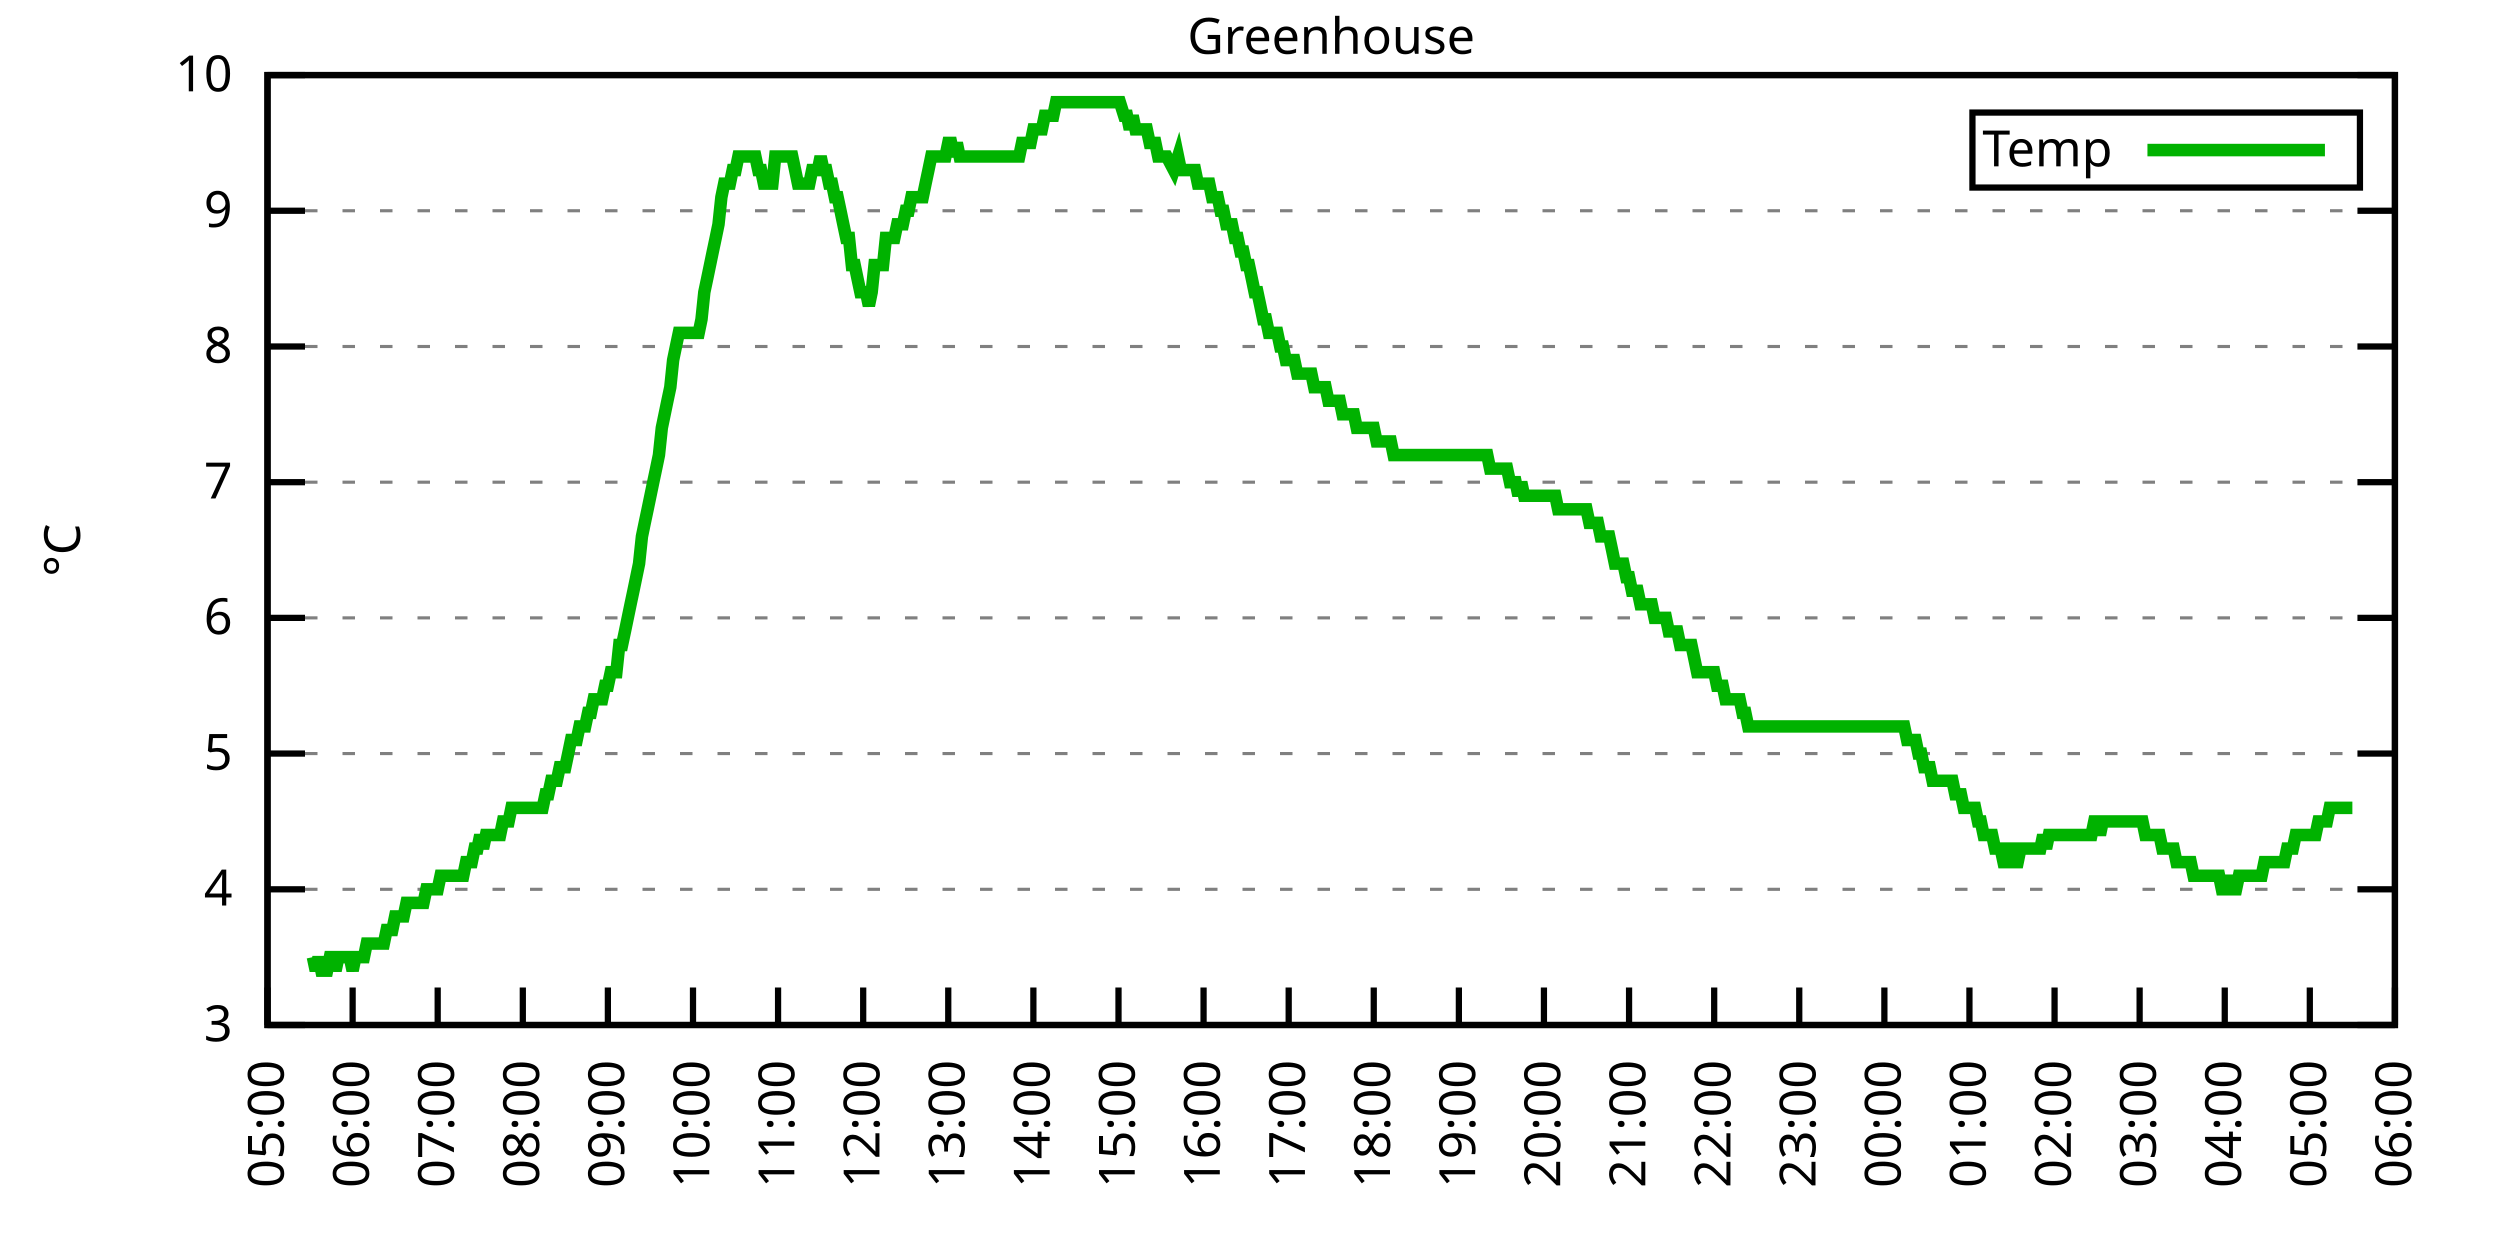
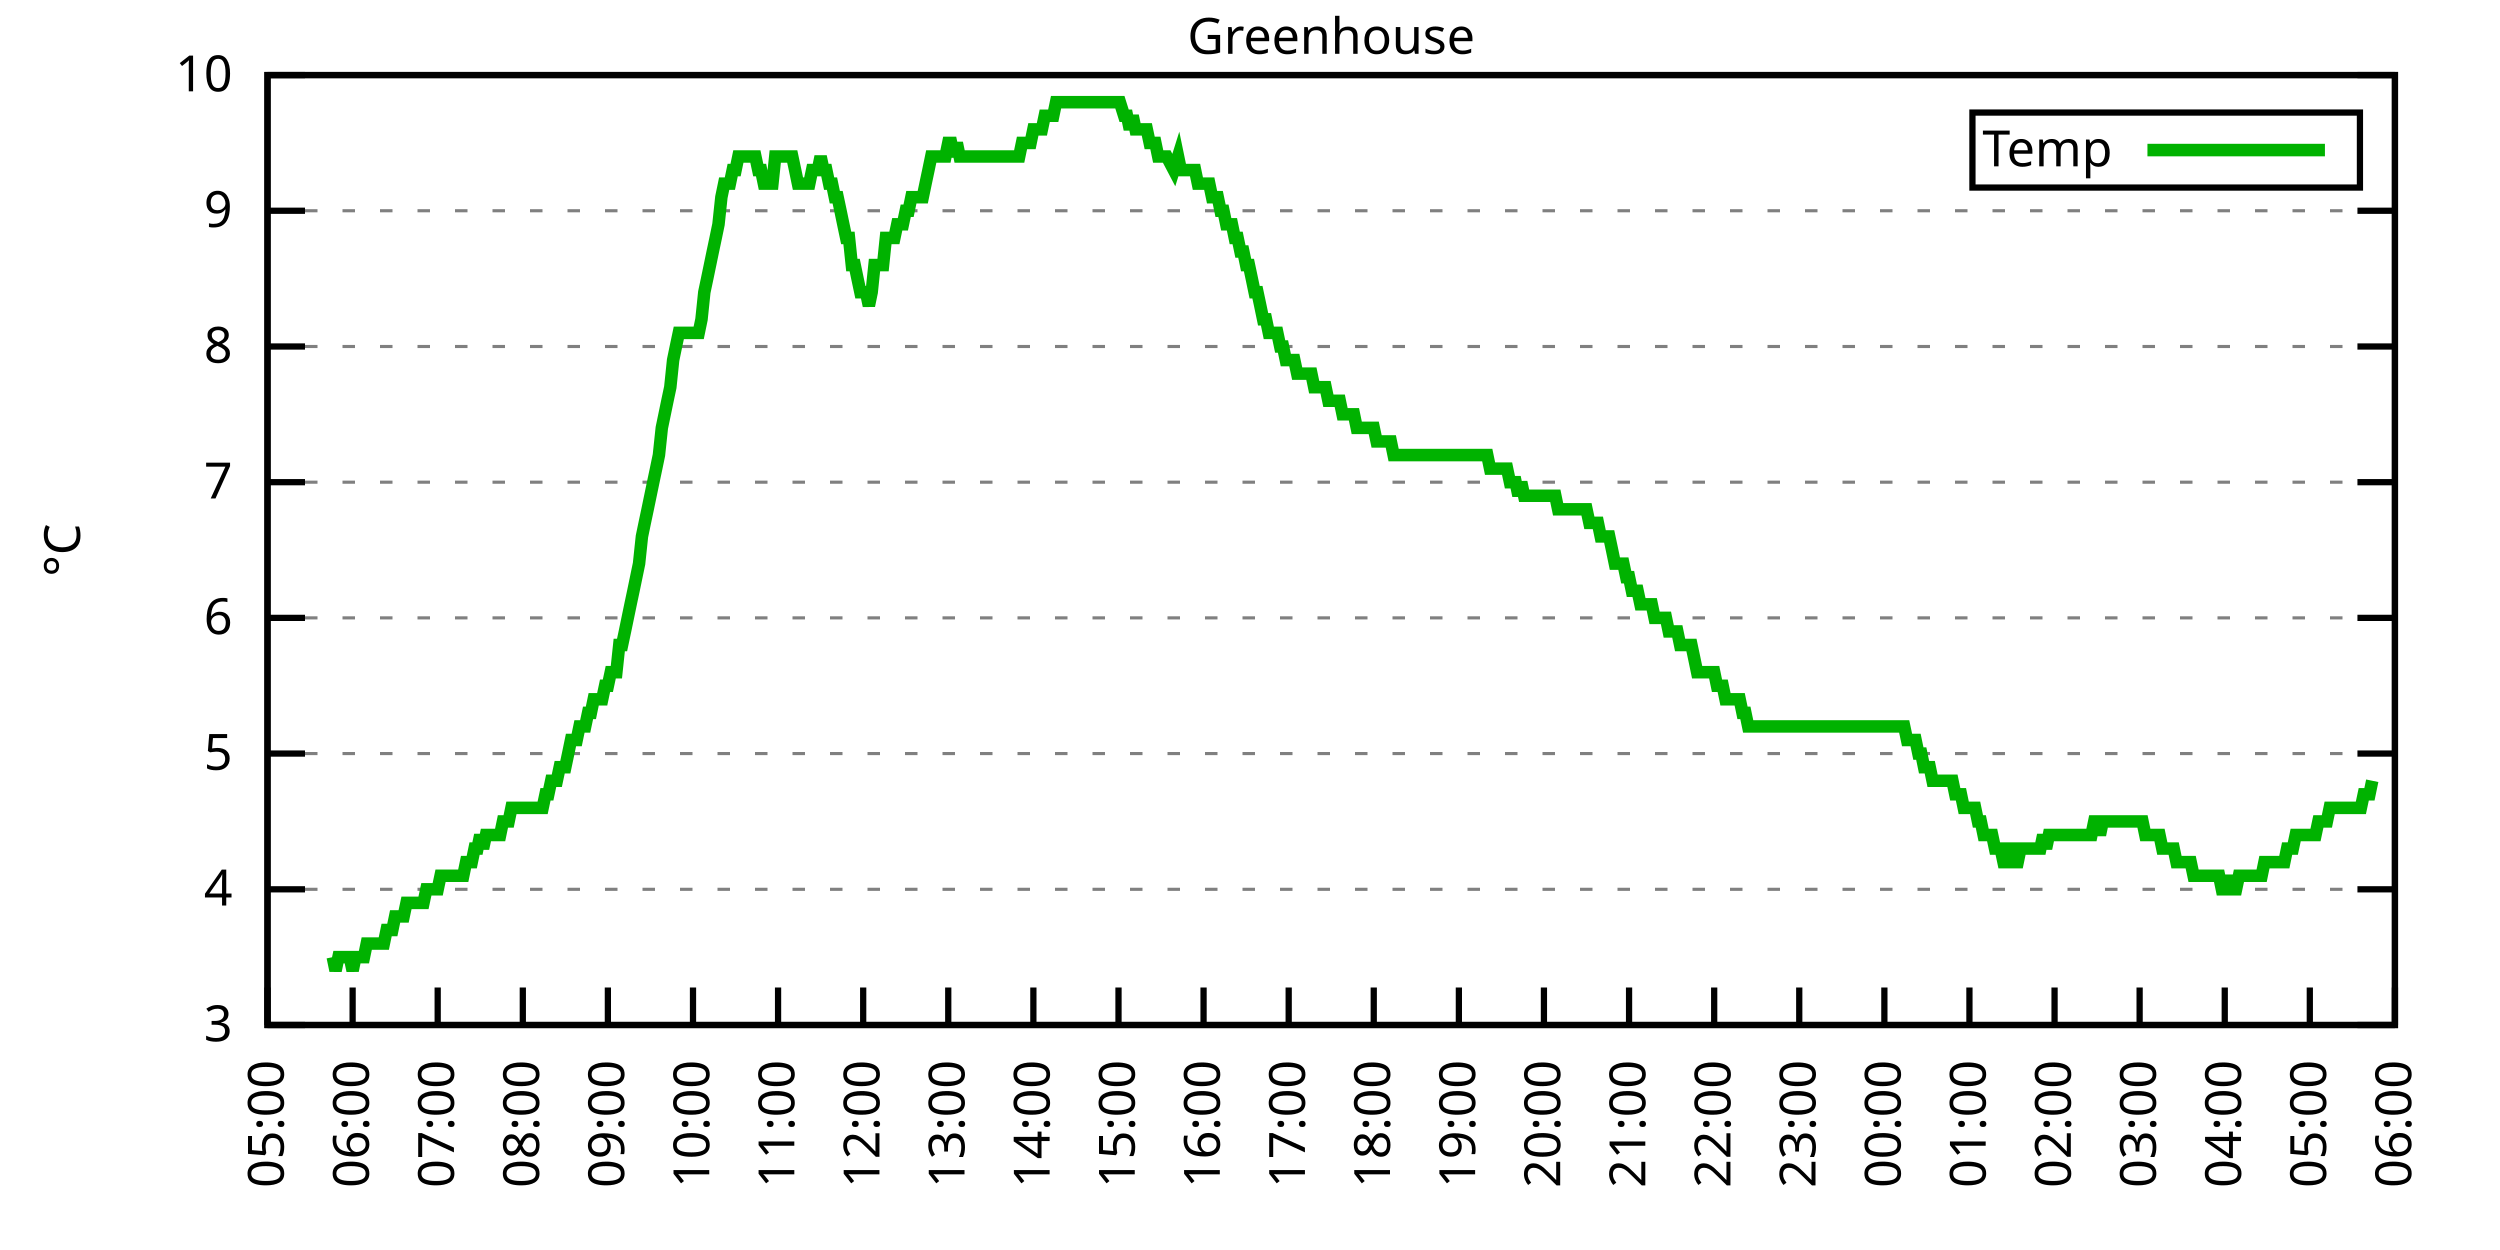
<svg xmlns="http://www.w3.org/2000/svg" xmlns:xlink="http://www.w3.org/1999/xlink" width="400" height="200" viewBox="0 0 400 200">
  <g id="gnuplot_canvas">
    <rect x="0" y="0" width="400" height="200" fill="none" />
    <defs>
      <circle id="gpDot" r="0.5" stroke-width="0.5" stroke="currentColor" />
      <path id="gpPt0" stroke-width="0.333" stroke="currentColor" d="M-1,0 h2 M0,-1 v2" />
      <path id="gpPt1" stroke-width="0.333" stroke="currentColor" d="M-1,-1 L1,1 M1,-1 L-1,1" />
      <path id="gpPt2" stroke-width="0.333" stroke="currentColor" d="M-1,0 L1,0 M0,-1 L0,1 M-1,-1 L1,1 M-1,1 L1,-1" />
      <rect id="gpPt3" stroke-width="0.333" stroke="currentColor" x="-1" y="-1" width="2" height="2" />
      <rect id="gpPt4" stroke-width="0.333" stroke="currentColor" fill="currentColor" x="-1" y="-1" width="2" height="2" />
      <circle id="gpPt5" stroke-width="0.333" stroke="currentColor" cx="0" cy="0" r="1" />
      <use xlink:href="#gpPt5" id="gpPt6" fill="currentColor" stroke="none" />
      <path id="gpPt7" stroke-width="0.333" stroke="currentColor" d="M0,-1.33 L-1.33,0.67 L1.33,0.67 z" />
      <use xlink:href="#gpPt7" id="gpPt8" fill="currentColor" stroke="none" />
      <use xlink:href="#gpPt7" id="gpPt9" stroke="currentColor" transform="rotate(180)" />
      <use xlink:href="#gpPt9" id="gpPt10" fill="currentColor" stroke="none" />
      <use xlink:href="#gpPt3" id="gpPt11" stroke="currentColor" transform="rotate(45)" />
      <use xlink:href="#gpPt11" id="gpPt12" fill="currentColor" stroke="none" />
      <path id="gpPt13" stroke-width="0.333" stroke="currentColor" d="M0,1.330 L1.265,0.411 L0.782,-1.067 L-0.782,-1.076 L-1.265,0.411 z" />
      <use xlink:href="#gpPt13" id="gpPt14" fill="currentColor" stroke="none" />
      <filter id="textbox" filterUnits="objectBoundingBox" x="0" y="0" height="1" width="1">
        <feFlood flood-color="white" flood-opacity="1" result="bgnd" />
        <feComposite in="SourceGraphic" in2="bgnd" operator="atop" />
      </filter>
      <filter id="greybox" filterUnits="objectBoundingBox" x="0" y="0" height="1" width="1">
        <feFlood flood-color="lightgrey" flood-opacity="1" result="grey" />
        <feComposite in="SourceGraphic" in2="grey" operator="atop" />
      </filter>
    </defs>
    <g fill="none" color="white" stroke="currentColor" stroke-width="1.00" stroke-linecap="butt" stroke-linejoin="miter">
</g>
    <g fill="none" color="black" stroke="currentColor" stroke-width="1.00" stroke-linecap="butt" stroke-linejoin="miter">
      <g stroke="none" shape-rendering="crispEdges">
        <polygon fill="rgb(255, 255, 255)" points="42.80,164.00 383.18,164.00 383.18,12.02 42.80,12.02 " />
      </g>
    </g>
    <g fill="none" color="black" stroke="currentColor" stroke-width="1.00" stroke-linecap="butt" stroke-linejoin="miter">
</g>
    <g fill="none" color="black" stroke="black" stroke-width="0.50" stroke-linecap="butt" stroke-linejoin="miter">
</g>
    <g fill="none" color="gray" stroke="currentColor" stroke-width="0.50" stroke-linecap="butt" stroke-linejoin="miter">
      <path stroke="gray" stroke-dasharray="2,4" class="gridline" d="M42.80,164.00 L383.19,164.00  " />
    </g>
    <g fill="none" color="gray" stroke="gray" stroke-width="1.00" stroke-linecap="butt" stroke-linejoin="miter">
</g>
    <g fill="none" color="black" stroke="currentColor" stroke-width="1.00" stroke-linecap="butt" stroke-linejoin="miter">
      <path stroke="black" d="M42.80,164.00 L48.80,164.00 M383.19,164.00 L377.19,164.00  " />
      <g transform="translate(37.20,166.60)" stroke="none" fill="black" font-family="Sans" font-size="8.00" text-anchor="end">
        <text>
          <tspan font-family="Sans"> 3</tspan>
        </text>
      </g>
    </g>
    <g fill="none" color="black" stroke="currentColor" stroke-width="1.00" stroke-linecap="butt" stroke-linejoin="miter">
</g>
    <g fill="none" color="black" stroke="black" stroke-width="0.50" stroke-linecap="butt" stroke-linejoin="miter">
</g>
    <g fill="none" color="gray" stroke="currentColor" stroke-width="0.50" stroke-linecap="butt" stroke-linejoin="miter">
      <path stroke="gray" stroke-dasharray="2,4" class="gridline" d="M42.80,142.29 L383.19,142.29  " />
    </g>
    <g fill="none" color="gray" stroke="gray" stroke-width="1.00" stroke-linecap="butt" stroke-linejoin="miter">
</g>
    <g fill="none" color="black" stroke="currentColor" stroke-width="1.00" stroke-linecap="butt" stroke-linejoin="miter">
      <path stroke="black" d="M42.80,142.29 L48.80,142.29 M383.19,142.29 L377.19,142.29  " />
      <g transform="translate(37.20,144.89)" stroke="none" fill="black" font-family="Sans" font-size="8.00" text-anchor="end">
        <text>
          <tspan font-family="Sans"> 4</tspan>
        </text>
      </g>
    </g>
    <g fill="none" color="black" stroke="currentColor" stroke-width="1.00" stroke-linecap="butt" stroke-linejoin="miter">
</g>
    <g fill="none" color="black" stroke="black" stroke-width="0.50" stroke-linecap="butt" stroke-linejoin="miter">
</g>
    <g fill="none" color="gray" stroke="currentColor" stroke-width="0.50" stroke-linecap="butt" stroke-linejoin="miter">
      <path stroke="gray" stroke-dasharray="2,4" class="gridline" d="M42.80,120.57 L383.19,120.57  " />
    </g>
    <g fill="none" color="gray" stroke="gray" stroke-width="1.00" stroke-linecap="butt" stroke-linejoin="miter">
</g>
    <g fill="none" color="black" stroke="currentColor" stroke-width="1.00" stroke-linecap="butt" stroke-linejoin="miter">
      <path stroke="black" d="M42.80,120.57 L48.80,120.57 M383.19,120.57 L377.19,120.57  " />
      <g transform="translate(37.20,123.17)" stroke="none" fill="black" font-family="Sans" font-size="8.00" text-anchor="end">
        <text>
          <tspan font-family="Sans"> 5</tspan>
        </text>
      </g>
    </g>
    <g fill="none" color="black" stroke="currentColor" stroke-width="1.00" stroke-linecap="butt" stroke-linejoin="miter">
</g>
    <g fill="none" color="black" stroke="black" stroke-width="0.50" stroke-linecap="butt" stroke-linejoin="miter">
</g>
    <g fill="none" color="gray" stroke="currentColor" stroke-width="0.50" stroke-linecap="butt" stroke-linejoin="miter">
      <path stroke="gray" stroke-dasharray="2,4" class="gridline" d="M42.80,98.86 L383.19,98.86  " />
    </g>
    <g fill="none" color="gray" stroke="gray" stroke-width="1.00" stroke-linecap="butt" stroke-linejoin="miter">
</g>
    <g fill="none" color="black" stroke="currentColor" stroke-width="1.00" stroke-linecap="butt" stroke-linejoin="miter">
      <path stroke="black" d="M42.80,98.86 L48.80,98.86 M383.19,98.86 L377.19,98.86  " />
      <g transform="translate(37.20,101.46)" stroke="none" fill="black" font-family="Sans" font-size="8.00" text-anchor="end">
        <text>
          <tspan font-family="Sans"> 6</tspan>
        </text>
      </g>
    </g>
    <g fill="none" color="black" stroke="currentColor" stroke-width="1.00" stroke-linecap="butt" stroke-linejoin="miter">
</g>
    <g fill="none" color="black" stroke="black" stroke-width="0.50" stroke-linecap="butt" stroke-linejoin="miter">
</g>
    <g fill="none" color="gray" stroke="currentColor" stroke-width="0.50" stroke-linecap="butt" stroke-linejoin="miter">
      <path stroke="gray" stroke-dasharray="2,4" class="gridline" d="M42.80,77.15 L383.19,77.15  " />
    </g>
    <g fill="none" color="gray" stroke="gray" stroke-width="1.00" stroke-linecap="butt" stroke-linejoin="miter">
</g>
    <g fill="none" color="black" stroke="currentColor" stroke-width="1.00" stroke-linecap="butt" stroke-linejoin="miter">
      <path stroke="black" d="M42.80,77.15 L48.80,77.15 M383.19,77.15 L377.19,77.15  " />
      <g transform="translate(37.20,79.75)" stroke="none" fill="black" font-family="Sans" font-size="8.00" text-anchor="end">
        <text>
          <tspan font-family="Sans"> 7</tspan>
        </text>
      </g>
    </g>
    <g fill="none" color="black" stroke="currentColor" stroke-width="1.00" stroke-linecap="butt" stroke-linejoin="miter">
</g>
    <g fill="none" color="black" stroke="black" stroke-width="0.50" stroke-linecap="butt" stroke-linejoin="miter">
</g>
    <g fill="none" color="gray" stroke="currentColor" stroke-width="0.50" stroke-linecap="butt" stroke-linejoin="miter">
      <path stroke="gray" stroke-dasharray="2,4" class="gridline" d="M42.80,55.44 L383.19,55.44  " />
    </g>
    <g fill="none" color="gray" stroke="gray" stroke-width="1.00" stroke-linecap="butt" stroke-linejoin="miter">
</g>
    <g fill="none" color="black" stroke="currentColor" stroke-width="1.00" stroke-linecap="butt" stroke-linejoin="miter">
      <path stroke="black" d="M42.80,55.44 L48.80,55.44 M383.19,55.44 L377.19,55.44  " />
      <g transform="translate(37.20,58.04)" stroke="none" fill="black" font-family="Sans" font-size="8.00" text-anchor="end">
        <text>
          <tspan font-family="Sans"> 8</tspan>
        </text>
      </g>
    </g>
    <g fill="none" color="black" stroke="currentColor" stroke-width="1.00" stroke-linecap="butt" stroke-linejoin="miter">
</g>
    <g fill="none" color="black" stroke="black" stroke-width="0.50" stroke-linecap="butt" stroke-linejoin="miter">
</g>
    <g fill="none" color="gray" stroke="currentColor" stroke-width="0.50" stroke-linecap="butt" stroke-linejoin="miter">
      <path stroke="gray" stroke-dasharray="2,4" class="gridline" d="M42.80,33.72 L383.19,33.72  " />
    </g>
    <g fill="none" color="gray" stroke="gray" stroke-width="1.00" stroke-linecap="butt" stroke-linejoin="miter">
</g>
    <g fill="none" color="black" stroke="currentColor" stroke-width="1.00" stroke-linecap="butt" stroke-linejoin="miter">
      <path stroke="black" d="M42.80,33.72 L48.80,33.72 M383.19,33.72 L377.19,33.72  " />
      <g transform="translate(37.20,36.32)" stroke="none" fill="black" font-family="Sans" font-size="8.00" text-anchor="end">
        <text>
          <tspan font-family="Sans"> 9</tspan>
        </text>
      </g>
    </g>
    <g fill="none" color="black" stroke="currentColor" stroke-width="1.00" stroke-linecap="butt" stroke-linejoin="miter">
</g>
    <g fill="none" color="black" stroke="black" stroke-width="0.50" stroke-linecap="butt" stroke-linejoin="miter">
</g>
    <g fill="none" color="gray" stroke="currentColor" stroke-width="0.50" stroke-linecap="butt" stroke-linejoin="miter">
      <path stroke="gray" stroke-dasharray="2,4" class="gridline" d="M42.80,12.01 L383.19,12.01  " />
    </g>
    <g fill="none" color="gray" stroke="gray" stroke-width="1.00" stroke-linecap="butt" stroke-linejoin="miter">
</g>
    <g fill="none" color="black" stroke="currentColor" stroke-width="1.00" stroke-linecap="butt" stroke-linejoin="miter">
      <path stroke="black" d="M42.80,12.01 L48.80,12.01 M383.19,12.01 L377.19,12.01  " />
      <g transform="translate(37.20,14.61)" stroke="none" fill="black" font-family="Sans" font-size="8.00" text-anchor="end">
        <text>
          <tspan font-family="Sans"> 10</tspan>
        </text>
      </g>
    </g>
    <g fill="none" color="black" stroke="currentColor" stroke-width="1.00" stroke-linecap="butt" stroke-linejoin="miter">
      <path stroke="black" d="M42.80,164.00 L42.80,158.00  " />
      <g transform="translate(45.40,169.60) rotate(270.00)" stroke="none" fill="black" font-family="Sans" font-size="8.00" text-anchor="end">
        <text>
          <tspan font-family="Sans">05:00</tspan>
        </text>
      </g>
    </g>
    <g fill="none" color="black" stroke="currentColor" stroke-width="1.00" stroke-linecap="butt" stroke-linejoin="miter">
      <path stroke="black" d="M56.42,164.00 L56.42,158.00  " />
      <g transform="translate(59.02,169.60) rotate(270.00)" stroke="none" fill="black" font-family="Sans" font-size="8.00" text-anchor="end">
        <text>
          <tspan font-family="Sans">06:00</tspan>
        </text>
      </g>
    </g>
    <g fill="none" color="black" stroke="currentColor" stroke-width="1.00" stroke-linecap="butt" stroke-linejoin="miter">
      <path stroke="black" d="M70.03,164.00 L70.03,158.00  " />
      <g transform="translate(72.63,169.60) rotate(270.00)" stroke="none" fill="black" font-family="Sans" font-size="8.00" text-anchor="end">
        <text>
          <tspan font-family="Sans">07:00</tspan>
        </text>
      </g>
    </g>
    <g fill="none" color="black" stroke="currentColor" stroke-width="1.00" stroke-linecap="butt" stroke-linejoin="miter">
      <path stroke="black" d="M83.65,164.00 L83.65,158.00  " />
      <g transform="translate(86.25,169.60) rotate(270.00)" stroke="none" fill="black" font-family="Sans" font-size="8.00" text-anchor="end">
        <text>
          <tspan font-family="Sans">08:00</tspan>
        </text>
      </g>
    </g>
    <g fill="none" color="black" stroke="currentColor" stroke-width="1.00" stroke-linecap="butt" stroke-linejoin="miter">
      <path stroke="black" d="M97.26,164.00 L97.26,158.00  " />
      <g transform="translate(99.86,169.60) rotate(270.00)" stroke="none" fill="black" font-family="Sans" font-size="8.00" text-anchor="end">
        <text>
          <tspan font-family="Sans">09:00</tspan>
        </text>
      </g>
    </g>
    <g fill="none" color="black" stroke="currentColor" stroke-width="1.00" stroke-linecap="butt" stroke-linejoin="miter">
      <path stroke="black" d="M110.88,164.00 L110.88,158.00  " />
      <g transform="translate(113.48,169.60) rotate(270.00)" stroke="none" fill="black" font-family="Sans" font-size="8.00" text-anchor="end">
        <text>
          <tspan font-family="Sans">10:00</tspan>
        </text>
      </g>
    </g>
    <g fill="none" color="black" stroke="currentColor" stroke-width="1.00" stroke-linecap="butt" stroke-linejoin="miter">
      <path stroke="black" d="M124.49,164.00 L124.49,158.00  " />
      <g transform="translate(127.09,169.60) rotate(270.00)" stroke="none" fill="black" font-family="Sans" font-size="8.00" text-anchor="end">
        <text>
          <tspan font-family="Sans">11:00</tspan>
        </text>
      </g>
    </g>
    <g fill="none" color="black" stroke="currentColor" stroke-width="1.00" stroke-linecap="butt" stroke-linejoin="miter">
      <path stroke="black" d="M138.11,164.00 L138.11,158.00  " />
      <g transform="translate(140.71,169.60) rotate(270.00)" stroke="none" fill="black" font-family="Sans" font-size="8.00" text-anchor="end">
        <text>
          <tspan font-family="Sans">12:00</tspan>
        </text>
      </g>
    </g>
    <g fill="none" color="black" stroke="currentColor" stroke-width="1.00" stroke-linecap="butt" stroke-linejoin="miter">
      <path stroke="black" d="M151.72,164.00 L151.72,158.00  " />
      <g transform="translate(154.32,169.60) rotate(270.00)" stroke="none" fill="black" font-family="Sans" font-size="8.00" text-anchor="end">
        <text>
          <tspan font-family="Sans">13:00</tspan>
        </text>
      </g>
    </g>
    <g fill="none" color="black" stroke="currentColor" stroke-width="1.00" stroke-linecap="butt" stroke-linejoin="miter">
      <path stroke="black" d="M165.34,164.00 L165.34,158.00  " />
      <g transform="translate(167.94,169.60) rotate(270.00)" stroke="none" fill="black" font-family="Sans" font-size="8.00" text-anchor="end">
        <text>
          <tspan font-family="Sans">14:00</tspan>
        </text>
      </g>
    </g>
    <g fill="none" color="black" stroke="currentColor" stroke-width="1.00" stroke-linecap="butt" stroke-linejoin="miter">
      <path stroke="black" d="M178.96,164.00 L178.96,158.00  " />
      <g transform="translate(181.56,169.60) rotate(270.00)" stroke="none" fill="black" font-family="Sans" font-size="8.00" text-anchor="end">
        <text>
          <tspan font-family="Sans">15:00</tspan>
        </text>
      </g>
    </g>
    <g fill="none" color="black" stroke="currentColor" stroke-width="1.00" stroke-linecap="butt" stroke-linejoin="miter">
      <path stroke="black" d="M192.57,164.00 L192.57,158.00  " />
      <g transform="translate(195.17,169.60) rotate(270.00)" stroke="none" fill="black" font-family="Sans" font-size="8.00" text-anchor="end">
        <text>
          <tspan font-family="Sans">16:00</tspan>
        </text>
      </g>
    </g>
    <g fill="none" color="black" stroke="currentColor" stroke-width="1.00" stroke-linecap="butt" stroke-linejoin="miter">
      <path stroke="black" d="M206.19,164.00 L206.19,158.00  " />
      <g transform="translate(208.79,169.60) rotate(270.00)" stroke="none" fill="black" font-family="Sans" font-size="8.00" text-anchor="end">
        <text>
          <tspan font-family="Sans">17:00</tspan>
        </text>
      </g>
    </g>
    <g fill="none" color="black" stroke="currentColor" stroke-width="1.00" stroke-linecap="butt" stroke-linejoin="miter">
      <path stroke="black" d="M219.80,164.00 L219.80,158.00  " />
      <g transform="translate(222.40,169.60) rotate(270.00)" stroke="none" fill="black" font-family="Sans" font-size="8.00" text-anchor="end">
        <text>
          <tspan font-family="Sans">18:00</tspan>
        </text>
      </g>
    </g>
    <g fill="none" color="black" stroke="currentColor" stroke-width="1.00" stroke-linecap="butt" stroke-linejoin="miter">
      <path stroke="black" d="M233.42,164.00 L233.42,158.00  " />
      <g transform="translate(236.02,169.60) rotate(270.00)" stroke="none" fill="black" font-family="Sans" font-size="8.00" text-anchor="end">
        <text>
          <tspan font-family="Sans">19:00</tspan>
        </text>
      </g>
    </g>
    <g fill="none" color="black" stroke="currentColor" stroke-width="1.00" stroke-linecap="butt" stroke-linejoin="miter">
      <path stroke="black" d="M247.03,164.00 L247.03,158.00  " />
      <g transform="translate(249.63,169.60) rotate(270.00)" stroke="none" fill="black" font-family="Sans" font-size="8.00" text-anchor="end">
        <text>
          <tspan font-family="Sans">20:00</tspan>
        </text>
      </g>
    </g>
    <g fill="none" color="black" stroke="currentColor" stroke-width="1.00" stroke-linecap="butt" stroke-linejoin="miter">
      <path stroke="black" d="M260.65,164.00 L260.65,158.00  " />
      <g transform="translate(263.25,169.60) rotate(270.00)" stroke="none" fill="black" font-family="Sans" font-size="8.00" text-anchor="end">
        <text>
          <tspan font-family="Sans">21:00</tspan>
        </text>
      </g>
    </g>
    <g fill="none" color="black" stroke="currentColor" stroke-width="1.00" stroke-linecap="butt" stroke-linejoin="miter">
      <path stroke="black" d="M274.27,164.00 L274.27,158.00  " />
      <g transform="translate(276.87,169.60) rotate(270.00)" stroke="none" fill="black" font-family="Sans" font-size="8.00" text-anchor="end">
        <text>
          <tspan font-family="Sans">22:00</tspan>
        </text>
      </g>
    </g>
    <g fill="none" color="black" stroke="currentColor" stroke-width="1.00" stroke-linecap="butt" stroke-linejoin="miter">
      <path stroke="black" d="M287.88,164.00 L287.88,158.00  " />
      <g transform="translate(290.48,169.60) rotate(270.00)" stroke="none" fill="black" font-family="Sans" font-size="8.00" text-anchor="end">
        <text>
          <tspan font-family="Sans">23:00</tspan>
        </text>
      </g>
    </g>
    <g fill="none" color="black" stroke="currentColor" stroke-width="1.00" stroke-linecap="butt" stroke-linejoin="miter">
      <path stroke="black" d="M301.50,164.00 L301.50,158.00  " />
      <g transform="translate(304.10,169.60) rotate(270.00)" stroke="none" fill="black" font-family="Sans" font-size="8.00" text-anchor="end">
        <text>
          <tspan font-family="Sans">00:00</tspan>
        </text>
      </g>
    </g>
    <g fill="none" color="black" stroke="currentColor" stroke-width="1.00" stroke-linecap="butt" stroke-linejoin="miter">
      <path stroke="black" d="M315.11,164.00 L315.11,158.00  " />
      <g transform="translate(317.71,169.60) rotate(270.00)" stroke="none" fill="black" font-family="Sans" font-size="8.00" text-anchor="end">
        <text>
          <tspan font-family="Sans">01:00</tspan>
        </text>
      </g>
    </g>
    <g fill="none" color="black" stroke="currentColor" stroke-width="1.00" stroke-linecap="butt" stroke-linejoin="miter">
      <path stroke="black" d="M328.73,164.00 L328.73,158.00  " />
      <g transform="translate(331.33,169.60) rotate(270.00)" stroke="none" fill="black" font-family="Sans" font-size="8.00" text-anchor="end">
        <text>
          <tspan font-family="Sans">02:00</tspan>
        </text>
      </g>
    </g>
    <g fill="none" color="black" stroke="currentColor" stroke-width="1.00" stroke-linecap="butt" stroke-linejoin="miter">
      <path stroke="black" d="M342.34,164.00 L342.34,158.00  " />
      <g transform="translate(344.94,169.60) rotate(270.00)" stroke="none" fill="black" font-family="Sans" font-size="8.00" text-anchor="end">
        <text>
          <tspan font-family="Sans">03:00</tspan>
        </text>
      </g>
    </g>
    <g fill="none" color="black" stroke="currentColor" stroke-width="1.00" stroke-linecap="butt" stroke-linejoin="miter">
      <path stroke="black" d="M355.96,164.00 L355.96,158.00  " />
      <g transform="translate(358.56,169.60) rotate(270.00)" stroke="none" fill="black" font-family="Sans" font-size="8.00" text-anchor="end">
        <text>
          <tspan font-family="Sans">04:00</tspan>
        </text>
      </g>
    </g>
    <g fill="none" color="black" stroke="currentColor" stroke-width="1.00" stroke-linecap="butt" stroke-linejoin="miter">
      <path stroke="black" d="M369.57,164.00 L369.57,158.00  " />
      <g transform="translate(372.17,169.60) rotate(270.00)" stroke="none" fill="black" font-family="Sans" font-size="8.00" text-anchor="end">
        <text>
          <tspan font-family="Sans">05:00</tspan>
        </text>
      </g>
    </g>
    <g fill="none" color="black" stroke="currentColor" stroke-width="1.00" stroke-linecap="butt" stroke-linejoin="miter">
      <path stroke="black" d="M383.19,164.00 L383.19,158.00  " />
      <g transform="translate(385.79,169.60) rotate(270.00)" stroke="none" fill="black" font-family="Sans" font-size="8.00" text-anchor="end">
        <text>
          <tspan font-family="Sans">06:00</tspan>
        </text>
      </g>
    </g>
    <g fill="none" color="black" stroke="currentColor" stroke-width="1.00" stroke-linecap="butt" stroke-linejoin="miter">
</g>
    <g fill="none" color="black" stroke="currentColor" stroke-width="1.00" stroke-linecap="butt" stroke-linejoin="miter">
      <path stroke="black" d="M42.80,12.01 L42.80,164.00 L383.19,164.00 L383.19,12.01 L42.80,12.01 Z  " />
    </g>
    <g fill="none" color="black" stroke="currentColor" stroke-width="1.00" stroke-linecap="butt" stroke-linejoin="miter">
</g>
    <g fill="none" color="black" stroke="currentColor" stroke-width="1.00" stroke-linecap="butt" stroke-linejoin="miter">
      <path stroke="black" d="M315.59,30.01 L315.59,18.01 L377.59,18.01 L377.59,30.01 L315.59,30.01 Z  " />
    </g>
    <g id="Greenhouse_plot_1">
      <g fill="none" color="white" stroke="black" stroke-width="2.00" stroke-linecap="butt" stroke-linejoin="miter">
</g>
      <g fill="none" color="black" stroke="currentColor" stroke-width="2.00" stroke-linecap="butt" stroke-linejoin="miter">
        <g transform="translate(337.99,26.61)" stroke="none" fill="black" font-family="Sans" font-size="8.00" text-anchor="end">
          <text>
            <tspan font-family="Sans">Temp</tspan>
          </text>
        </g>
      </g>
      <g fill="none" color="black" stroke="currentColor" stroke-width="2.00" stroke-linecap="butt" stroke-linejoin="miter">
-         <path stroke="rgb(  0, 178,   0)" d="M343.59,24.01 L371.99,24.01 M50.06,153.14 L50.52,155.31 L50.97,153.14 L51.42,155.31 L51.88,155.31 L52.33,155.31   L52.78,153.14 L53.24,153.14 L53.69,155.31 L54.15,153.14 L54.60,153.14 L55.05,153.14 L55.51,153.14 L55.96,153.14   L56.42,155.31 L56.87,153.14 L57.32,153.14 L57.78,153.14 L58.23,153.14 L58.68,150.97 L59.14,150.97 L59.59,150.97   L60.05,150.97 L60.50,150.97 L60.95,150.97 L61.41,150.97 L61.86,148.80 L62.32,148.80 L62.77,148.80 L63.22,146.63   L63.68,146.63 L64.13,146.63 L64.58,146.63 L65.04,144.46 L65.49,144.46 L65.95,144.46 L66.40,144.46 L66.85,144.46   L67.31,144.46 L67.76,144.46 L68.22,142.29 L68.67,142.29 L69.12,142.29 L69.58,142.29 L70.03,142.29 L70.49,140.12   L70.94,140.12 L71.39,140.12 L71.85,140.12 L72.30,140.12 L72.75,140.12 L73.21,140.12 L73.66,140.12 L74.12,140.12   L74.57,137.94 L75.02,137.94 L75.48,137.94 L75.93,135.77 L76.39,135.77 L76.84,133.60 L77.29,135.77 L77.75,133.60   L78.20,133.60 L78.65,133.60 L79.11,133.60 L79.56,133.60 L80.02,133.60 L80.47,131.43 L80.92,131.43 L81.38,131.43   L81.83,129.26 L82.29,129.26 L82.74,129.26 L83.19,129.26 L83.65,129.26 L84.10,129.26 L84.55,129.26 L85.01,129.26   L85.46,129.26 L85.92,129.26 L86.37,129.26 L86.82,129.26 L87.28,127.09 L87.73,127.09 L88.19,124.92 L88.64,124.92   L89.09,124.92 L89.55,122.75 L90.00,122.75 L90.45,122.75 L90.91,120.57 L91.36,118.40 L91.82,118.40 L92.27,118.40   L92.72,116.23 L93.18,116.23 L93.63,116.23 L94.09,114.06 L94.54,114.06 L94.99,111.89 L95.45,111.89 L95.90,111.89   L96.35,111.89 L96.81,109.72 L97.26,109.72 L97.72,107.55 L98.17,107.55 L98.62,107.55 L99.08,103.20 L99.53,103.20   L99.99,101.03 L100.44,98.86 L100.89,96.69 L101.35,94.52 L101.80,92.35 L102.25,90.18 L102.71,85.83 L103.16,83.66   L103.62,81.49 L104.07,79.32 L104.52,77.15 L104.98,74.98 L105.43,72.81 L105.89,68.46 L106.34,66.29 L106.79,64.12   L107.25,61.95 L107.70,57.61 L108.15,55.44 L108.61,53.26 L109.06,53.26 L109.52,53.26 L109.97,53.26 L110.42,53.26   L110.88,53.26 L111.33,53.26 L111.79,53.26 L112.24,51.09 L112.69,46.75 L113.15,44.58 L113.60,42.41 L114.05,40.24   L114.51,38.07 L114.96,35.89 L115.42,31.55 L115.87,29.38 L116.32,29.38 L116.78,29.38 L117.23,27.21 L117.69,27.21   L118.14,25.04 L118.59,25.04 L119.05,25.04 L119.50,25.04 L119.96,25.04 L120.41,25.04 L120.86,25.04 L121.32,27.21   L121.77,27.21 L122.22,29.38 L122.68,29.38 L123.13,29.38 L123.59,29.38 L124.04,25.04 L124.49,25.04 L124.95,25.04   L125.40,25.04 L125.86,25.04 L126.31,25.04 L126.76,25.04 L127.22,27.21 L127.67,29.38 L128.12,29.38 L128.58,29.38   L129.03,29.38 L129.49,29.38 L129.94,27.21 L130.39,27.21 L130.85,27.21 L131.30,25.04 L131.76,27.21 L132.21,27.21   L132.66,29.38 L133.12,29.38 L133.57,31.55 L134.02,31.55 L134.48,33.72 L134.93,35.89 L135.39,38.07 L135.84,38.07   L136.29,42.41 L136.75,42.41 L137.20,44.58 L137.66,46.75 L138.11,46.75 L138.56,46.75 L139.02,48.92 L139.47,46.75   L139.92,42.41 L140.38,42.41 L140.83,42.41 L141.29,42.41 L141.74,38.07 L142.19,38.07 L142.65,38.07 L143.10,38.07   L143.56,35.89 L144.01,35.89 L144.46,35.89 L144.92,33.72 L145.37,33.72 L145.82,31.55 L146.28,31.55 L146.73,31.55   L147.19,31.55 L147.64,31.55 L148.09,29.38 L148.55,27.21 L149.00,25.04 L149.46,25.04 L149.91,25.04 L150.36,25.04   L150.82,25.04 L151.27,25.04 L151.72,22.87 L152.18,22.87 L152.63,25.04 L153.09,22.87 L153.54,25.04 L153.99,25.04   L154.45,25.04 L154.90,25.04 L155.36,25.04 L155.81,25.04 L156.26,25.04 L156.72,25.04 L157.17,25.04 L157.62,25.04   L158.08,25.04 L158.53,25.04 L158.99,25.04 L159.44,25.04 L159.89,25.04 L160.35,25.04 L160.80,25.04 L161.26,25.04   L161.71,25.04 L162.16,25.04 L162.62,25.04 L163.07,25.04 L163.52,22.87 L163.98,22.87 L164.43,22.87 L164.89,22.87   L165.34,20.70 L165.79,20.70 L166.25,20.70 L166.70,20.70 L167.16,18.52 L167.61,18.52 L168.06,18.52 L168.52,18.52   L168.97,16.35 L169.43,16.35 L169.88,16.35 L170.33,16.35 L170.79,16.35 L171.24,16.35 L171.69,16.35 L172.15,16.35   L172.60,16.35 L173.06,16.35 L173.51,16.35 L173.96,16.35 L174.42,16.35 L175.33,16.35 L175.78,16.35 L176.23,16.35   L176.69,16.35 L178.50,16.35 L179.18,16.35 L179.86,18.52 L180.32,18.52 L180.77,20.70 L181.23,18.52 L181.68,20.70   L182.13,20.70 L182.59,20.70 L183.04,20.70 L183.49,20.70 L183.95,22.87 L184.40,22.87 L184.86,22.87 L185.31,25.04   L185.76,25.04 L186.22,25.04 L186.67,25.04 L187.81,27.21 L188.49,25.04 L188.94,27.21 L189.39,27.21 L189.85,27.21   L190.30,27.21 L190.76,27.21 L191.21,27.21 L191.66,29.38 L192.12,29.38 L192.57,29.38 L193.03,29.38 L193.48,29.38   L193.93,31.55 L194.39,31.55 L194.84,31.55 L195.29,33.72 L195.75,33.72 L196.20,35.89 L196.66,35.89 L197.11,35.89   L197.56,38.07 L198.02,38.07 L198.47,40.24 L198.93,40.24 L199.38,42.41 L199.83,42.41 L200.29,44.58 L200.74,46.75   L201.19,46.75 L201.65,48.92 L202.10,51.09 L202.56,51.09 L203.01,53.26 L203.46,53.26 L203.92,53.26 L204.37,53.26   L204.83,55.44 L205.28,55.44 L205.73,57.61 L206.19,57.61 L206.64,57.61 L207.09,57.61 L207.55,59.78 L208.00,59.78   L208.46,59.78 L208.91,59.78 L209.36,59.78 L209.82,59.78 L210.27,61.95 L210.73,61.95 L211.18,61.95 L211.63,61.95   L212.09,61.95 L212.54,64.12 L213.00,64.12 L213.45,64.12 L213.90,64.12 L214.36,64.12 L214.81,66.29 L215.26,66.29   L215.72,66.29 L216.17,66.29 L216.63,66.29 L217.08,68.46 L217.53,68.46 L217.99,68.46 L218.44,68.46 L218.90,68.46   L219.35,68.46 L219.80,68.46 L220.26,70.63 L220.71,70.63 L221.16,70.63 L221.62,70.63 L222.07,70.63 L222.53,70.63   L222.98,72.81 L223.43,72.81 L223.89,72.81 L224.34,72.81 L224.80,72.81 L225.25,72.81 L225.70,72.81 L226.16,72.81   L226.61,72.81 L227.06,72.81 L227.52,72.81 L227.97,72.81 L228.43,72.81 L228.88,72.81 L229.33,72.81 L229.79,72.81   L230.24,72.81 L230.70,72.81 L231.15,72.81 L231.60,72.81 L232.06,72.81 L232.51,72.81 L232.96,72.81 L233.42,72.81   L233.87,72.81 L234.33,72.81 L234.78,72.81 L235.23,72.81 L235.69,72.81 L236.14,72.81 L236.60,72.81 L237.05,72.81   L237.50,72.81 L237.96,72.81 L238.41,74.98 L238.86,74.98 L239.32,74.98 L239.77,74.98 L240.23,74.98 L240.68,74.98   L241.13,74.98 L241.59,77.15 L242.04,77.15 L242.50,77.15 L242.95,79.32 L243.40,77.15 L243.86,79.32 L244.31,79.32   L244.76,79.32 L245.22,79.32 L245.67,79.32 L246.13,79.32 L246.58,79.32 L247.03,79.32 L247.49,79.32 L247.94,79.32   L248.40,79.32 L248.85,79.32 L249.30,81.49 L249.76,81.49 L250.21,81.49 L250.66,81.49 L251.12,81.49 L251.57,81.49   L252.03,81.49 L252.48,81.49 L252.93,81.49 L253.39,81.49 L253.84,81.49 L254.30,83.66 L254.75,83.66 L255.20,83.66   L255.66,83.66 L256.11,85.83 L256.56,85.83 L257.02,85.83 L257.47,85.83 L257.93,88.00 L258.38,90.18 L258.83,90.18   L259.29,90.18 L259.74,90.18 L260.20,92.35 L260.65,92.35 L261.10,94.52 L261.56,94.52 L262.01,94.52 L262.47,96.69   L262.92,96.69 L263.37,96.69 L263.83,96.69 L264.28,96.69 L264.73,98.86 L265.19,98.86 L265.64,98.86 L266.10,98.86   L266.55,98.86 L267.00,101.03 L267.46,101.03 L267.91,101.03 L268.37,101.03 L268.82,103.20 L269.27,103.20 L269.73,103.20   L270.18,103.20 L270.63,103.20 L271.09,105.38 L271.54,107.55 L272.00,107.55 L272.45,107.55 L272.90,107.55 L273.36,107.55   L273.81,107.55 L274.27,107.55 L274.72,109.72 L275.17,109.72 L275.63,109.72 L276.08,111.89 L276.53,111.89 L276.99,111.89   L277.44,111.89 L277.90,111.89 L278.35,111.89 L278.80,114.06 L279.26,114.06 L279.71,116.23 L280.17,116.23 L280.62,116.23   L281.07,116.23 L281.53,116.23 L281.98,116.23 L282.43,116.23 L282.89,116.23 L283.34,116.23 L283.80,116.23 L284.25,116.23   L284.70,116.23 L285.16,116.23 L285.61,116.23 L286.07,116.23 L286.52,116.23 L286.97,116.23 L287.43,116.23 L287.88,116.23   L288.33,116.23 L288.79,116.23 L289.24,116.23 L289.70,116.23 L290.15,116.23 L290.60,116.23 L291.06,116.23 L291.51,116.23   L291.97,116.23 L292.42,116.23 L292.87,116.23 L293.33,116.23 L293.78,116.23 L294.23,116.23 L294.69,116.23 L295.14,116.23   L295.60,116.23 L296.05,116.23 L296.50,116.23 L296.96,116.23 L297.41,116.23 L297.87,116.23 L298.32,116.23 L298.77,116.23   L299.23,116.23 L299.68,116.23 L300.13,116.23 L300.59,116.23 L301.04,116.23 L301.50,116.23 L301.95,116.23 L302.40,116.23   L302.86,116.23 L303.31,116.23 L303.77,116.23 L304.22,116.23 L304.67,116.23 L305.13,118.40 L305.58,118.40 L306.03,118.40   L306.49,118.40 L306.94,120.57 L307.40,120.57 L307.85,122.75 L308.30,122.75 L308.76,122.75 L309.21,124.92 L309.67,124.92   L310.12,124.92 L310.57,124.92 L311.03,124.92 L311.48,124.92 L311.94,124.92 L312.39,124.92 L312.84,127.09 L313.30,127.09   L313.75,127.09 L314.20,129.26 L314.66,129.26 L315.11,129.26 L315.57,129.26 L316.02,129.26 L316.47,131.43 L316.93,131.43   L317.38,133.60 L317.84,133.60 L318.29,133.60 L318.74,133.60 L319.20,135.77 L319.65,135.77 L320.10,135.77 L320.56,137.94   L321.01,137.94 L321.47,135.77 L321.92,135.77 L322.37,137.94 L322.83,137.94 L323.28,135.77 L323.74,135.77 L324.19,135.77   L324.64,135.77 L325.10,135.77 L325.55,135.77 L326.00,135.77 L326.46,135.77 L326.91,133.60 L327.37,135.77 L327.82,133.60   L328.27,133.60 L328.73,133.60 L329.18,133.60 L329.64,133.60 L330.09,133.60 L330.54,133.60 L331.00,133.60 L331.45,133.60   L331.90,133.60 L332.36,133.60 L332.81,133.60 L333.27,133.60 L333.72,133.60 L334.17,133.60 L334.63,133.60 L335.08,131.43   L335.54,131.43 L335.99,133.60 L336.44,131.43 L336.90,131.43 L337.35,131.43 L337.80,131.43 L338.26,131.43 L338.71,131.43   L339.17,131.43 L339.62,131.43 L340.07,131.43 L340.53,131.43 L340.98,131.43 L341.44,131.43 L341.89,131.43 L342.34,131.43   L342.80,131.43 L343.25,133.60 L343.70,133.60 L344.16,133.60 L344.61,133.60 L345.07,133.60 L345.52,133.60 L345.97,135.77   L346.43,135.77 L346.88,135.77 L347.34,135.77 L347.79,135.77 L348.24,137.94 L348.70,137.94 L349.15,137.94 L349.60,137.94   L350.06,137.94 L350.51,137.94 L350.97,140.12 L351.42,140.12 L351.87,140.12 L352.33,140.12 L352.78,140.12 L353.24,140.12   L353.69,140.12 L354.14,140.12 L354.60,140.12 L355.05,140.12 L355.50,142.29 L355.96,142.29 L356.41,140.12 L356.87,142.29   L357.32,142.29 L357.77,142.29 L358.23,140.12 L358.68,140.12 L359.14,140.12 L359.59,140.12 L360.04,140.12 L360.50,140.12   L360.95,140.12 L361.41,140.12 L361.86,140.12 L362.31,137.94 L362.77,137.94 L363.22,137.94 L363.67,137.94 L364.13,137.94   L364.58,137.94 L365.04,137.94 L365.49,137.94 L365.94,135.77 L366.40,135.77 L366.85,135.77 L367.31,133.60 L367.76,133.60   L368.21,133.60 L368.67,133.60 L369.12,133.60 L369.57,133.60 L370.03,133.60 L370.48,133.60 L370.94,131.43 L371.39,131.43   L371.84,131.43 L372.30,131.43 L372.75,129.26 L373.21,129.26 L373.66,129.26 L374.11,129.26 L374.57,129.26 L375.02,129.26   L375.47,129.26 L375.93,129.26 L376.38,129.26  " />
+         <path stroke="rgb(  0, 178,   0)" d="M343.59,24.01 L371.99,24.01 M53.24,153.14 L53.69,155.31 L54.15,153.14 L54.60,153.14 L55.05,153.14 L55.51,153.14   L55.96,153.14 L56.42,155.31 L56.87,153.14 L57.32,153.14 L57.78,153.14 L58.23,153.14 L58.68,150.97 L59.14,150.97   L59.59,150.97 L60.05,150.97 L60.50,150.97 L60.95,150.97 L61.41,150.97 L61.86,148.80 L62.32,148.80 L62.77,148.80   L63.22,146.63 L63.68,146.63 L64.13,146.63 L64.58,146.63 L65.04,144.46 L65.49,144.46 L65.95,144.46 L66.40,144.46   L66.85,144.46 L67.31,144.46 L67.76,144.46 L68.22,142.29 L68.67,142.29 L69.12,142.29 L69.58,142.29 L70.03,142.29   L70.49,140.12 L70.94,140.12 L71.39,140.12 L71.85,140.12 L72.30,140.12 L72.75,140.12 L73.21,140.12 L73.66,140.12   L74.12,140.12 L74.57,137.94 L75.02,137.94 L75.48,137.94 L75.93,135.77 L76.39,135.77 L76.84,133.60 L77.29,135.77   L77.75,133.60 L78.20,133.60 L78.65,133.60 L79.11,133.60 L79.56,133.60 L80.02,133.60 L80.47,131.43 L80.92,131.43   L81.38,131.43 L81.83,129.26 L82.29,129.26 L82.74,129.26 L83.19,129.26 L83.65,129.26 L84.10,129.26 L84.55,129.26   L85.01,129.26 L85.46,129.26 L85.92,129.26 L86.37,129.26 L86.82,129.26 L87.28,127.09 L87.73,127.09 L88.19,124.92   L88.64,124.92 L89.09,124.92 L89.55,122.75 L90.00,122.75 L90.45,122.75 L90.91,120.57 L91.36,118.40 L91.82,118.40   L92.27,118.40 L92.72,116.23 L93.18,116.23 L93.63,116.23 L94.09,114.06 L94.54,114.06 L94.99,111.89 L95.45,111.89   L95.90,111.89 L96.35,111.89 L96.81,109.72 L97.26,109.72 L97.72,107.55 L98.17,107.55 L98.62,107.55 L99.08,103.20   L99.53,103.20 L99.99,101.03 L100.44,98.86 L100.89,96.69 L101.35,94.52 L101.80,92.35 L102.25,90.18 L102.71,85.83   L103.16,83.66 L103.62,81.49 L104.07,79.32 L104.52,77.15 L104.98,74.98 L105.43,72.81 L105.89,68.46 L106.34,66.29   L106.79,64.12 L107.25,61.95 L107.70,57.61 L108.15,55.44 L108.61,53.26 L109.06,53.26 L109.52,53.26 L109.97,53.26   L110.42,53.26 L110.88,53.26 L111.33,53.26 L111.79,53.26 L112.24,51.09 L112.69,46.75 L113.15,44.58 L113.60,42.41   L114.05,40.24 L114.51,38.07 L114.96,35.89 L115.42,31.55 L115.87,29.38 L116.32,29.38 L116.78,29.38 L117.23,27.21   L117.69,27.21 L118.14,25.04 L118.59,25.04 L119.05,25.04 L119.50,25.04 L119.96,25.04 L120.41,25.04 L120.86,25.04   L121.32,27.21 L121.77,27.21 L122.22,29.38 L122.68,29.38 L123.13,29.38 L123.59,29.38 L124.04,25.04 L124.49,25.04   L124.95,25.04 L125.40,25.04 L125.86,25.04 L126.31,25.04 L126.76,25.04 L127.22,27.21 L127.67,29.38 L128.12,29.38   L128.58,29.38 L129.03,29.38 L129.49,29.38 L129.94,27.21 L130.39,27.21 L130.85,27.21 L131.30,25.04 L131.76,27.21   L132.21,27.21 L132.66,29.38 L133.12,29.38 L133.57,31.55 L134.02,31.55 L134.48,33.72 L134.93,35.89 L135.39,38.07   L135.84,38.07 L136.29,42.41 L136.75,42.41 L137.20,44.58 L137.66,46.75 L138.11,46.75 L138.56,46.75 L139.02,48.92   L139.47,46.75 L139.92,42.41 L140.38,42.41 L140.83,42.41 L141.29,42.41 L141.74,38.07 L142.19,38.07 L142.65,38.07   L143.10,38.07 L143.56,35.89 L144.01,35.89 L144.46,35.89 L144.92,33.72 L145.37,33.72 L145.82,31.55 L146.28,31.55   L146.73,31.55 L147.19,31.55 L147.64,31.55 L148.09,29.38 L148.55,27.21 L149.00,25.04 L149.46,25.04 L149.91,25.04   L150.36,25.04 L150.82,25.04 L151.27,25.04 L151.72,22.87 L152.18,22.87 L152.63,25.04 L153.09,22.87 L153.54,25.04   L153.99,25.04 L154.45,25.04 L154.90,25.04 L155.36,25.04 L155.81,25.04 L156.26,25.04 L156.72,25.04 L157.17,25.04   L157.62,25.04 L158.08,25.04 L158.53,25.04 L158.99,25.04 L159.44,25.04 L159.89,25.04 L160.35,25.04 L160.80,25.04   L161.26,25.04 L161.71,25.04 L162.16,25.04 L162.62,25.04 L163.07,25.04 L163.52,22.87 L163.98,22.87 L164.43,22.87   L164.89,22.87 L165.34,20.70 L165.79,20.70 L166.25,20.70 L166.70,20.70 L167.16,18.52 L167.61,18.52 L168.06,18.52   L168.52,18.52 L168.97,16.35 L169.43,16.35 L169.88,16.35 L170.33,16.35 L170.79,16.35 L171.24,16.35 L171.69,16.35   L172.15,16.35 L172.60,16.35 L173.06,16.35 L173.51,16.35 L173.96,16.35 L174.42,16.35 L175.33,16.35 L175.78,16.35   L176.23,16.35 L176.69,16.35 L178.50,16.35 L179.18,16.35 L179.86,18.52 L180.32,18.52 L180.77,20.70 L181.23,18.52   L181.68,20.70 L182.13,20.70 L182.59,20.70 L183.04,20.70 L183.49,20.70 L183.95,22.87 L184.40,22.87 L184.86,22.87   L185.31,25.04 L185.76,25.04 L186.22,25.04 L186.67,25.04 L187.81,27.21 L188.49,25.04 L188.94,27.21 L189.39,27.21   L189.85,27.21 L190.30,27.21 L190.76,27.21 L191.21,27.21 L191.66,29.38 L192.12,29.38 L192.57,29.38 L193.03,29.38   L193.48,29.38 L193.93,31.55 L194.39,31.55 L194.84,31.55 L195.29,33.72 L195.75,33.72 L196.20,35.89 L196.66,35.89   L197.11,35.89 L197.56,38.07 L198.02,38.07 L198.47,40.24 L198.93,40.24 L199.38,42.41 L199.83,42.41 L200.29,44.58   L200.74,46.75 L201.19,46.75 L201.65,48.92 L202.10,51.09 L202.56,51.09 L203.01,53.26 L203.46,53.26 L203.92,53.26   L204.37,53.26 L204.83,55.44 L205.28,55.44 L205.73,57.61 L206.19,57.61 L206.64,57.61 L207.09,57.61 L207.55,59.78   L208.00,59.78 L208.46,59.78 L208.91,59.78 L209.36,59.78 L209.82,59.78 L210.27,61.95 L210.73,61.95 L211.18,61.95   L211.63,61.95 L212.09,61.95 L212.54,64.12 L213.00,64.12 L213.45,64.12 L213.90,64.12 L214.36,64.12 L214.81,66.29   L215.26,66.29 L215.72,66.29 L216.17,66.29 L216.63,66.29 L217.08,68.46 L217.53,68.46 L217.99,68.46 L218.44,68.46   L218.90,68.46 L219.35,68.46 L219.80,68.46 L220.26,70.63 L220.71,70.63 L221.16,70.63 L221.62,70.63 L222.07,70.63   L222.53,70.63 L222.98,72.81 L223.43,72.81 L223.89,72.81 L224.34,72.81 L224.80,72.81 L225.25,72.81 L225.70,72.81   L226.16,72.81 L226.61,72.81 L227.06,72.81 L227.52,72.81 L227.97,72.81 L228.43,72.81 L228.88,72.81 L229.33,72.81   L229.79,72.81 L230.24,72.81 L230.70,72.81 L231.15,72.81 L231.60,72.81 L232.06,72.81 L232.51,72.81 L232.96,72.81   L233.42,72.81 L233.87,72.81 L234.33,72.81 L234.78,72.81 L235.23,72.81 L235.69,72.81 L236.14,72.81 L236.60,72.81   L237.05,72.81 L237.50,72.81 L237.96,72.81 L238.41,74.98 L238.86,74.98 L239.32,74.98 L239.77,74.98 L240.23,74.98   L240.68,74.98 L241.13,74.98 L241.59,77.15 L242.04,77.15 L242.50,77.15 L242.95,79.32 L243.40,77.15 L243.86,79.32   L244.31,79.32 L244.76,79.32 L245.22,79.32 L245.67,79.32 L246.13,79.32 L246.58,79.32 L247.03,79.32 L247.49,79.32   L247.94,79.32 L248.40,79.32 L248.85,79.32 L249.30,81.49 L249.76,81.49 L250.21,81.49 L250.66,81.49 L251.12,81.49   L251.57,81.49 L252.03,81.49 L252.48,81.49 L252.93,81.49 L253.39,81.49 L253.84,81.49 L254.30,83.66 L254.75,83.66   L255.20,83.66 L255.66,83.66 L256.11,85.83 L256.56,85.83 L257.02,85.83 L257.47,85.83 L257.93,88.00 L258.38,90.18   L258.83,90.18 L259.29,90.18 L259.74,90.18 L260.20,92.35 L260.65,92.35 L261.10,94.52 L261.56,94.52 L262.01,94.52   L262.47,96.69 L262.92,96.69 L263.37,96.69 L263.83,96.69 L264.28,96.69 L264.73,98.86 L265.19,98.86 L265.64,98.86   L266.10,98.86 L266.55,98.86 L267.00,101.03 L267.46,101.03 L267.91,101.03 L268.37,101.03 L268.82,103.20 L269.27,103.20   L269.73,103.20 L270.18,103.20 L270.63,103.20 L271.09,105.38 L271.54,107.55 L272.00,107.55 L272.45,107.55 L272.90,107.55   L273.36,107.55 L273.81,107.55 L274.27,107.55 L274.72,109.72 L275.17,109.72 L275.63,109.72 L276.08,111.89 L276.53,111.89   L276.99,111.89 L277.44,111.89 L277.90,111.89 L278.35,111.89 L278.80,114.06 L279.26,114.06 L279.71,116.23 L280.17,116.23   L280.62,116.23 L281.07,116.23 L281.53,116.23 L281.98,116.23 L282.43,116.23 L282.89,116.23 L283.34,116.23 L283.80,116.23   L284.25,116.23 L284.70,116.23 L285.16,116.23 L285.61,116.23 L286.07,116.23 L286.52,116.23 L286.97,116.23 L287.43,116.23   L287.88,116.23 L288.33,116.23 L288.79,116.23 L289.24,116.23 L289.70,116.23 L290.15,116.23 L290.60,116.23 L291.06,116.23   L291.51,116.23 L291.97,116.23 L292.42,116.23 L292.87,116.23 L293.33,116.23 L293.78,116.23 L294.23,116.23 L294.69,116.23   L295.14,116.23 L295.60,116.23 L296.05,116.23 L296.50,116.23 L296.96,116.23 L297.41,116.23 L297.87,116.23 L298.32,116.23   L298.77,116.23 L299.23,116.23 L299.68,116.23 L300.13,116.23 L300.59,116.23 L301.04,116.23 L301.50,116.23 L301.95,116.23   L302.40,116.23 L302.86,116.23 L303.31,116.23 L303.77,116.23 L304.22,116.23 L304.67,116.23 L305.13,118.40 L305.58,118.40   L306.03,118.40 L306.49,118.40 L306.94,120.57 L307.40,120.57 L307.85,122.75 L308.30,122.75 L308.76,122.75 L309.21,124.92   L309.67,124.92 L310.12,124.92 L310.57,124.92 L311.03,124.92 L311.48,124.92 L311.94,124.92 L312.39,124.92 L312.84,127.09   L313.30,127.09 L313.75,127.09 L314.20,129.26 L314.66,129.26 L315.11,129.26 L315.57,129.26 L316.02,129.26 L316.47,131.43   L316.93,131.43 L317.38,133.60 L317.84,133.60 L318.29,133.60 L318.74,133.60 L319.20,135.77 L319.65,135.77 L320.10,135.77   L320.56,137.94 L321.01,137.94 L321.47,135.77 L321.92,135.77 L322.37,137.94 L322.83,137.94 L323.28,135.77 L323.74,135.77   L324.19,135.77 L324.64,135.77 L325.10,135.77 L325.55,135.77 L326.00,135.77 L326.46,135.77 L326.91,133.60 L327.37,135.77   L327.82,133.60 L328.27,133.60 L328.73,133.60 L329.18,133.60 L329.64,133.60 L330.09,133.60 L330.54,133.60 L331.00,133.60   L331.45,133.60 L331.90,133.60 L332.36,133.60 L332.81,133.60 L333.27,133.60 L333.72,133.60 L334.17,133.60 L334.63,133.60   L335.08,131.43 L335.54,131.43 L335.99,133.60 L336.44,131.43 L336.90,131.43 L337.35,131.43 L337.80,131.43 L338.26,131.43   L338.71,131.43 L339.17,131.43 L339.62,131.43 L340.07,131.43 L340.53,131.43 L340.98,131.43 L341.44,131.43 L341.89,131.43   L342.34,131.43 L342.80,131.43 L343.25,133.60 L343.70,133.60 L344.16,133.60 L344.61,133.60 L345.07,133.60 L345.52,133.60   L345.97,135.77 L346.43,135.77 L346.88,135.77 L347.34,135.77 L347.79,135.77 L348.24,137.94 L348.70,137.94 L349.15,137.94   L349.60,137.94 L350.06,137.94 L350.51,137.94 L350.97,140.12 L351.42,140.12 L351.87,140.12 L352.33,140.12 L352.78,140.12   L353.24,140.12 L353.69,140.12 L354.14,140.12 L354.60,140.12 L355.05,140.12 L355.50,142.29 L355.96,142.29 L356.41,140.12   L356.87,142.29 L357.32,142.29 L357.77,142.29 L358.23,140.12 L358.68,140.12 L359.14,140.12 L359.59,140.12 L360.04,140.12   L360.50,140.12 L360.95,140.12 L361.41,140.12 L361.86,140.12 L362.31,137.94 L362.77,137.94 L363.22,137.94 L363.67,137.94   L364.13,137.94 L364.58,137.94 L365.04,137.94 L365.49,137.94 L365.94,135.77 L366.40,135.77 L366.85,135.77 L367.31,133.60   L367.76,133.60 L368.21,133.60 L368.67,133.60 L369.12,133.60 L369.57,133.60 L370.03,133.60 L370.48,133.60 L370.94,131.43   L371.39,131.43 L371.84,131.43 L372.30,131.43 L372.75,129.26 L373.21,129.26 L373.66,129.26 L374.11,129.26 L374.57,129.26   L375.02,129.26 L375.47,129.26 L375.93,129.26 L376.38,129.26 L376.84,129.26 L377.29,129.26 L377.74,129.26 L378.20,127.09   L378.65,127.09 L379.11,127.09 L379.56,124.92  " />
      </g>
    </g>
    <g fill="none" color="black" stroke="currentColor" stroke-width="2.00" stroke-linecap="butt" stroke-linejoin="miter">
</g>
    <g fill="none" color="black" stroke="black" stroke-width="1.00" stroke-linecap="butt" stroke-linejoin="miter">
</g>
    <g fill="none" color="black" stroke="currentColor" stroke-width="1.00" stroke-linecap="butt" stroke-linejoin="miter">
      <path stroke="black" d="M42.80,12.01 L42.80,164.00 L383.19,164.00 L383.19,12.01 L42.80,12.01 Z  " />
      <g transform="translate(12.80,88.01) rotate(270.00)" stroke="none" fill="black" font-family="Sans" font-size="8.00" text-anchor="middle">
        <text>
          <tspan font-family="Sans">°C</tspan>
        </text>
      </g>
    </g>
    <g fill="none" color="black" stroke="currentColor" stroke-width="1.00" stroke-linecap="butt" stroke-linejoin="miter">
</g>
    <g fill="none" color="black" stroke="currentColor" stroke-width="1.00" stroke-linecap="butt" stroke-linejoin="miter">
      <g transform="translate(212.99,8.61)" stroke="none" fill="black" font-family="Sans" font-size="8.00" text-anchor="middle">
        <text>
          <tspan font-family="Sans">Greenhouse</tspan>
        </text>
      </g>
    </g>
    <g fill="none" color="black" stroke="currentColor" stroke-width="1.00" stroke-linecap="butt" stroke-linejoin="miter">
</g>
  </g>
</svg>
